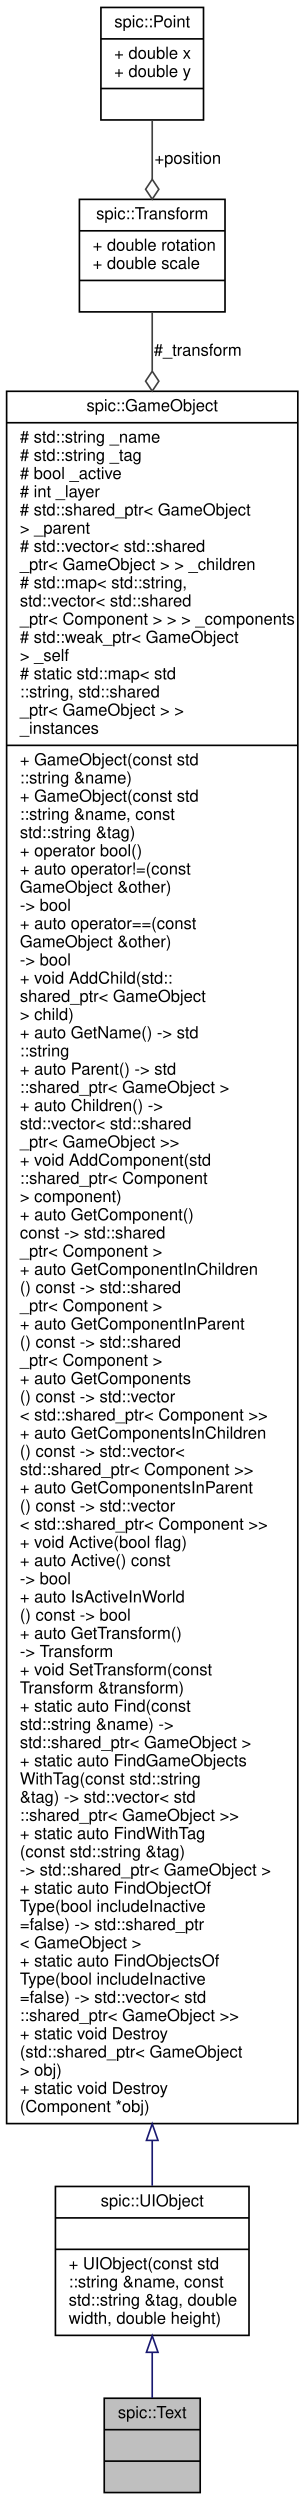
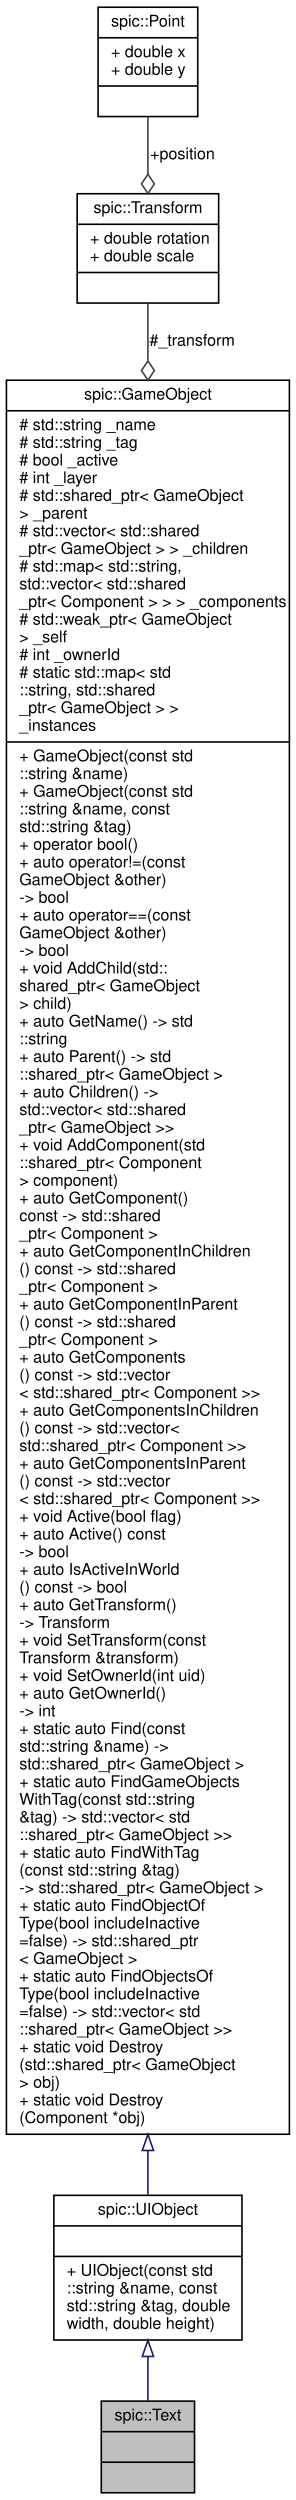
- <svg xmlns="http://www.w3.org/2000/svg" xmlns:xlink="http://www.w3.org/1999/xlink" width="184pt" height="1511pt" viewBox="0.00 0.00 184.00 1511.00">
-   <g id="graph0" class="graph" transform="scale(1 1) rotate(0) translate(4 1507)">
+ <svg xmlns="http://www.w3.org/2000/svg" xmlns:xlink="http://www.w3.org/1999/xlink" width="184pt" height="1555pt" viewBox="0.00 0.00 184.00 1555.00">
+   <g id="graph0" class="graph" transform="scale(1 1) rotate(0) translate(4 1551)">
    <g id="node1" class="node">
      <g id="a_node1">
        <a xlink:title="Class representing a piece of text which can be rendered. @spicapi.">
          <polygon fill="#bfbfbf" stroke="black" points="59,-0.5 59,-57.5 117,-57.5 117,-0.5 59,-0.5" />
          <text text-anchor="middle" x="88" y="-45.5" font-family="Helvetica,sans-Serif" font-size="10.00">spic::Text</text>
          <polyline fill="none" stroke="black" points="59,-38.5 117,-38.5 " />
          <text text-anchor="middle" x="88" y="-26.5" font-family="Helvetica,sans-Serif" font-size="10.00"> </text>
          <polyline fill="none" stroke="black" points="59,-19.5 117,-19.5 " />
          <text text-anchor="middle" x="88" y="-7.5" font-family="Helvetica,sans-Serif" font-size="10.00"> </text>
        </a>
      </g>
    </g>
    <g id="node2" class="node">
      <g id="a_node2">
        <a xlink:href="classspic_1_1UIObject.html" target="_top" xlink:title="Base class for a user interface object like Button or Text. @spicapi.">
          <polygon fill="none" stroke="black" points="29.5,-95.5 29.5,-185.5 146.5,-185.5 146.5,-95.5 29.5,-95.5" />
          <text text-anchor="middle" x="88" y="-173.5" font-family="Helvetica,sans-Serif" font-size="10.00">spic::UIObject</text>
          <polyline fill="none" stroke="black" points="29.5,-166.5 146.5,-166.5 " />
          <text text-anchor="middle" x="88" y="-154.5" font-family="Helvetica,sans-Serif" font-size="10.00"> </text>
          <polyline fill="none" stroke="black" points="29.5,-147.5 146.5,-147.5 " />
          <text text-anchor="start" x="37.5" y="-135.5" font-family="Helvetica,sans-Serif" font-size="10.00">+ UIObject(const std</text>
          <text text-anchor="start" x="37.5" y="-124.5" font-family="Helvetica,sans-Serif" font-size="10.00">::string &amp;name, const</text>
          <text text-anchor="start" x="37.5" y="-113.5" font-family="Helvetica,sans-Serif" font-size="10.00"> std::string &amp;tag, double</text>
          <text text-anchor="start" x="37.5" y="-102.5" font-family="Helvetica,sans-Serif" font-size="10.00"> width, double height)</text>
        </a>
      </g>
    </g>
    <g id="edge1" class="edge">
      <path fill="none" stroke="midnightblue" d="M88,-85.04C88,-75.56 88,-66.06 88,-57.69" />
      <polygon fill="none" stroke="midnightblue" points="84.5,-85.28 88,-95.28 91.5,-85.28 84.5,-85.28" />
    </g>
    <g id="node3" class="node">
      <g id="a_node3">
        <a xlink:href="classspic_1_1GameObject.html" target="_top" xlink:title="Any object which should be represented on screen.">
-           <polygon fill="none" stroke="black" points="0,-223.5 0,-1270.5 176,-1270.5 176,-223.5 0,-223.5" />
-           <text text-anchor="middle" x="88" y="-1258.5" font-family="Helvetica,sans-Serif" font-size="10.00">spic::GameObject</text>
-           <polyline fill="none" stroke="black" points="0,-1251.5 176,-1251.5 " />
-           <text text-anchor="start" x="8" y="-1239.5" font-family="Helvetica,sans-Serif" font-size="10.00"># std::string _name</text>
-           <text text-anchor="start" x="8" y="-1228.5" font-family="Helvetica,sans-Serif" font-size="10.00"># std::string _tag</text>
-           <text text-anchor="start" x="8" y="-1217.5" font-family="Helvetica,sans-Serif" font-size="10.00"># bool _active</text>
-           <text text-anchor="start" x="8" y="-1206.5" font-family="Helvetica,sans-Serif" font-size="10.00"># int _layer</text>
-           <text text-anchor="start" x="8" y="-1195.5" font-family="Helvetica,sans-Serif" font-size="10.00"># std::shared_ptr&lt; GameObject</text>
-           <text text-anchor="start" x="8" y="-1184.5" font-family="Helvetica,sans-Serif" font-size="10.00"> &gt; _parent</text>
-           <text text-anchor="start" x="8" y="-1173.5" font-family="Helvetica,sans-Serif" font-size="10.00"># std::vector&lt; std::shared</text>
-           <text text-anchor="start" x="8" y="-1162.5" font-family="Helvetica,sans-Serif" font-size="10.00">_ptr&lt; GameObject &gt; &gt; _children</text>
-           <text text-anchor="start" x="8" y="-1151.5" font-family="Helvetica,sans-Serif" font-size="10.00"># std::map&lt; std::string,</text>
-           <text text-anchor="start" x="8" y="-1140.5" font-family="Helvetica,sans-Serif" font-size="10.00"> std::vector&lt; std::shared</text>
-           <text text-anchor="start" x="8" y="-1129.5" font-family="Helvetica,sans-Serif" font-size="10.00">_ptr&lt; Component &gt; &gt; &gt; _components</text>
-           <text text-anchor="start" x="8" y="-1118.5" font-family="Helvetica,sans-Serif" font-size="10.00"># std::weak_ptr&lt; GameObject</text>
-           <text text-anchor="start" x="8" y="-1107.5" font-family="Helvetica,sans-Serif" font-size="10.00"> &gt; _self</text>
-           <text text-anchor="start" x="8" y="-1096.5" font-family="Helvetica,sans-Serif" font-size="10.00"># static std::map&lt; std</text>
-           <text text-anchor="start" x="8" y="-1085.5" font-family="Helvetica,sans-Serif" font-size="10.00">::string, std::shared</text>
-           <text text-anchor="start" x="8" y="-1074.5" font-family="Helvetica,sans-Serif" font-size="10.00">_ptr&lt; GameObject &gt; &gt; </text>
-           <text text-anchor="start" x="8" y="-1063.5" font-family="Helvetica,sans-Serif" font-size="10.00">_instances</text>
-           <polyline fill="none" stroke="black" points="0,-1056.5 176,-1056.5 " />
-           <text text-anchor="start" x="8" y="-1044.5" font-family="Helvetica,sans-Serif" font-size="10.00">+ GameObject(const std</text>
-           <text text-anchor="start" x="8" y="-1033.5" font-family="Helvetica,sans-Serif" font-size="10.00">::string &amp;name)</text>
-           <text text-anchor="start" x="8" y="-1022.5" font-family="Helvetica,sans-Serif" font-size="10.00">+ GameObject(const std</text>
-           <text text-anchor="start" x="8" y="-1011.5" font-family="Helvetica,sans-Serif" font-size="10.00">::string &amp;name, const</text>
-           <text text-anchor="start" x="8" y="-1000.5" font-family="Helvetica,sans-Serif" font-size="10.00"> std::string &amp;tag)</text>
-           <text text-anchor="start" x="8" y="-989.5" font-family="Helvetica,sans-Serif" font-size="10.00">+ operator bool()</text>
-           <text text-anchor="start" x="8" y="-978.5" font-family="Helvetica,sans-Serif" font-size="10.00">+ auto operator!=(const</text>
+           <polygon fill="none" stroke="black" points="0,-223.5 0,-1314.5 176,-1314.5 176,-223.5 0,-223.5" />
+           <text text-anchor="middle" x="88" y="-1302.5" font-family="Helvetica,sans-Serif" font-size="10.00">spic::GameObject</text>
+           <polyline fill="none" stroke="black" points="0,-1295.5 176,-1295.5 " />
+           <text text-anchor="start" x="8" y="-1283.5" font-family="Helvetica,sans-Serif" font-size="10.00"># std::string _name</text>
+           <text text-anchor="start" x="8" y="-1272.5" font-family="Helvetica,sans-Serif" font-size="10.00"># std::string _tag</text>
+           <text text-anchor="start" x="8" y="-1261.5" font-family="Helvetica,sans-Serif" font-size="10.00"># bool _active</text>
+           <text text-anchor="start" x="8" y="-1250.5" font-family="Helvetica,sans-Serif" font-size="10.00"># int _layer</text>
+           <text text-anchor="start" x="8" y="-1239.5" font-family="Helvetica,sans-Serif" font-size="10.00"># std::shared_ptr&lt; GameObject</text>
+           <text text-anchor="start" x="8" y="-1228.5" font-family="Helvetica,sans-Serif" font-size="10.00"> &gt; _parent</text>
+           <text text-anchor="start" x="8" y="-1217.5" font-family="Helvetica,sans-Serif" font-size="10.00"># std::vector&lt; std::shared</text>
+           <text text-anchor="start" x="8" y="-1206.5" font-family="Helvetica,sans-Serif" font-size="10.00">_ptr&lt; GameObject &gt; &gt; _children</text>
+           <text text-anchor="start" x="8" y="-1195.5" font-family="Helvetica,sans-Serif" font-size="10.00"># std::map&lt; std::string,</text>
+           <text text-anchor="start" x="8" y="-1184.5" font-family="Helvetica,sans-Serif" font-size="10.00"> std::vector&lt; std::shared</text>
+           <text text-anchor="start" x="8" y="-1173.5" font-family="Helvetica,sans-Serif" font-size="10.00">_ptr&lt; Component &gt; &gt; &gt; _components</text>
+           <text text-anchor="start" x="8" y="-1162.5" font-family="Helvetica,sans-Serif" font-size="10.00"># std::weak_ptr&lt; GameObject</text>
+           <text text-anchor="start" x="8" y="-1151.5" font-family="Helvetica,sans-Serif" font-size="10.00"> &gt; _self</text>
+           <text text-anchor="start" x="8" y="-1140.5" font-family="Helvetica,sans-Serif" font-size="10.00"># int _ownerId</text>
+           <text text-anchor="start" x="8" y="-1129.5" font-family="Helvetica,sans-Serif" font-size="10.00"># static std::map&lt; std</text>
+           <text text-anchor="start" x="8" y="-1118.5" font-family="Helvetica,sans-Serif" font-size="10.00">::string, std::shared</text>
+           <text text-anchor="start" x="8" y="-1107.5" font-family="Helvetica,sans-Serif" font-size="10.00">_ptr&lt; GameObject &gt; &gt; </text>
+           <text text-anchor="start" x="8" y="-1096.5" font-family="Helvetica,sans-Serif" font-size="10.00">_instances</text>
+           <polyline fill="none" stroke="black" points="0,-1089.5 176,-1089.5 " />
+           <text text-anchor="start" x="8" y="-1077.5" font-family="Helvetica,sans-Serif" font-size="10.00">+ GameObject(const std</text>
+           <text text-anchor="start" x="8" y="-1066.5" font-family="Helvetica,sans-Serif" font-size="10.00">::string &amp;name)</text>
+           <text text-anchor="start" x="8" y="-1055.5" font-family="Helvetica,sans-Serif" font-size="10.00">+ GameObject(const std</text>
+           <text text-anchor="start" x="8" y="-1044.5" font-family="Helvetica,sans-Serif" font-size="10.00">::string &amp;name, const</text>
+           <text text-anchor="start" x="8" y="-1033.5" font-family="Helvetica,sans-Serif" font-size="10.00"> std::string &amp;tag)</text>
+           <text text-anchor="start" x="8" y="-1022.5" font-family="Helvetica,sans-Serif" font-size="10.00">+ operator bool()</text>
+           <text text-anchor="start" x="8" y="-1011.5" font-family="Helvetica,sans-Serif" font-size="10.00">+ auto operator!=(const</text>
+           <text text-anchor="start" x="8" y="-1000.5" font-family="Helvetica,sans-Serif" font-size="10.00"> GameObject &amp;other) </text>
+           <text text-anchor="start" x="8" y="-989.5" font-family="Helvetica,sans-Serif" font-size="10.00">-&gt; bool</text>
+           <text text-anchor="start" x="8" y="-978.5" font-family="Helvetica,sans-Serif" font-size="10.00">+ auto operator==(const</text>
          <text text-anchor="start" x="8" y="-967.5" font-family="Helvetica,sans-Serif" font-size="10.00"> GameObject &amp;other) </text>
          <text text-anchor="start" x="8" y="-956.5" font-family="Helvetica,sans-Serif" font-size="10.00">-&gt; bool</text>
-           <text text-anchor="start" x="8" y="-945.5" font-family="Helvetica,sans-Serif" font-size="10.00">+ auto operator==(const</text>
-           <text text-anchor="start" x="8" y="-934.5" font-family="Helvetica,sans-Serif" font-size="10.00"> GameObject &amp;other) </text>
-           <text text-anchor="start" x="8" y="-923.5" font-family="Helvetica,sans-Serif" font-size="10.00">-&gt; bool</text>
-           <text text-anchor="start" x="8" y="-912.5" font-family="Helvetica,sans-Serif" font-size="10.00">+ void AddChild(std::</text>
-           <text text-anchor="start" x="8" y="-901.5" font-family="Helvetica,sans-Serif" font-size="10.00">shared_ptr&lt; GameObject</text>
-           <text text-anchor="start" x="8" y="-890.5" font-family="Helvetica,sans-Serif" font-size="10.00"> &gt; child)</text>
-           <text text-anchor="start" x="8" y="-879.5" font-family="Helvetica,sans-Serif" font-size="10.00">+ auto GetName() -&gt; std</text>
-           <text text-anchor="start" x="8" y="-868.5" font-family="Helvetica,sans-Serif" font-size="10.00">::string</text>
-           <text text-anchor="start" x="8" y="-857.5" font-family="Helvetica,sans-Serif" font-size="10.00">+ auto Parent() -&gt; std</text>
-           <text text-anchor="start" x="8" y="-846.5" font-family="Helvetica,sans-Serif" font-size="10.00">::shared_ptr&lt; GameObject &gt;</text>
-           <text text-anchor="start" x="8" y="-835.5" font-family="Helvetica,sans-Serif" font-size="10.00">+ auto Children() -&gt;</text>
-           <text text-anchor="start" x="8" y="-824.5" font-family="Helvetica,sans-Serif" font-size="10.00"> std::vector&lt; std::shared</text>
-           <text text-anchor="start" x="8" y="-813.5" font-family="Helvetica,sans-Serif" font-size="10.00">_ptr&lt; GameObject &gt;&gt;</text>
-           <text text-anchor="start" x="8" y="-802.5" font-family="Helvetica,sans-Serif" font-size="10.00">+ void AddComponent(std</text>
-           <text text-anchor="start" x="8" y="-791.5" font-family="Helvetica,sans-Serif" font-size="10.00">::shared_ptr&lt; Component</text>
-           <text text-anchor="start" x="8" y="-780.5" font-family="Helvetica,sans-Serif" font-size="10.00"> &gt; component)</text>
-           <text text-anchor="start" x="8" y="-769.5" font-family="Helvetica,sans-Serif" font-size="10.00">+ auto GetComponent()</text>
-           <text text-anchor="start" x="8" y="-758.5" font-family="Helvetica,sans-Serif" font-size="10.00"> const -&gt; std::shared</text>
+           <text text-anchor="start" x="8" y="-945.5" font-family="Helvetica,sans-Serif" font-size="10.00">+ void AddChild(std::</text>
+           <text text-anchor="start" x="8" y="-934.5" font-family="Helvetica,sans-Serif" font-size="10.00">shared_ptr&lt; GameObject</text>
+           <text text-anchor="start" x="8" y="-923.5" font-family="Helvetica,sans-Serif" font-size="10.00"> &gt; child)</text>
+           <text text-anchor="start" x="8" y="-912.5" font-family="Helvetica,sans-Serif" font-size="10.00">+ auto GetName() -&gt; std</text>
+           <text text-anchor="start" x="8" y="-901.5" font-family="Helvetica,sans-Serif" font-size="10.00">::string</text>
+           <text text-anchor="start" x="8" y="-890.5" font-family="Helvetica,sans-Serif" font-size="10.00">+ auto Parent() -&gt; std</text>
+           <text text-anchor="start" x="8" y="-879.5" font-family="Helvetica,sans-Serif" font-size="10.00">::shared_ptr&lt; GameObject &gt;</text>
+           <text text-anchor="start" x="8" y="-868.5" font-family="Helvetica,sans-Serif" font-size="10.00">+ auto Children() -&gt;</text>
+           <text text-anchor="start" x="8" y="-857.5" font-family="Helvetica,sans-Serif" font-size="10.00"> std::vector&lt; std::shared</text>
+           <text text-anchor="start" x="8" y="-846.5" font-family="Helvetica,sans-Serif" font-size="10.00">_ptr&lt; GameObject &gt;&gt;</text>
+           <text text-anchor="start" x="8" y="-835.5" font-family="Helvetica,sans-Serif" font-size="10.00">+ void AddComponent(std</text>
+           <text text-anchor="start" x="8" y="-824.5" font-family="Helvetica,sans-Serif" font-size="10.00">::shared_ptr&lt; Component</text>
+           <text text-anchor="start" x="8" y="-813.5" font-family="Helvetica,sans-Serif" font-size="10.00"> &gt; component)</text>
+           <text text-anchor="start" x="8" y="-802.5" font-family="Helvetica,sans-Serif" font-size="10.00">+ auto GetComponent()</text>
+           <text text-anchor="start" x="8" y="-791.5" font-family="Helvetica,sans-Serif" font-size="10.00"> const -&gt; std::shared</text>
+           <text text-anchor="start" x="8" y="-780.5" font-family="Helvetica,sans-Serif" font-size="10.00">_ptr&lt; Component &gt;</text>
+           <text text-anchor="start" x="8" y="-769.5" font-family="Helvetica,sans-Serif" font-size="10.00">+ auto GetComponentInChildren</text>
+           <text text-anchor="start" x="8" y="-758.5" font-family="Helvetica,sans-Serif" font-size="10.00">() const -&gt; std::shared</text>
          <text text-anchor="start" x="8" y="-747.5" font-family="Helvetica,sans-Serif" font-size="10.00">_ptr&lt; Component &gt;</text>
-           <text text-anchor="start" x="8" y="-736.5" font-family="Helvetica,sans-Serif" font-size="10.00">+ auto GetComponentInChildren</text>
+           <text text-anchor="start" x="8" y="-736.5" font-family="Helvetica,sans-Serif" font-size="10.00">+ auto GetComponentInParent</text>
          <text text-anchor="start" x="8" y="-725.5" font-family="Helvetica,sans-Serif" font-size="10.00">() const -&gt; std::shared</text>
          <text text-anchor="start" x="8" y="-714.5" font-family="Helvetica,sans-Serif" font-size="10.00">_ptr&lt; Component &gt;</text>
-           <text text-anchor="start" x="8" y="-703.5" font-family="Helvetica,sans-Serif" font-size="10.00">+ auto GetComponentInParent</text>
-           <text text-anchor="start" x="8" y="-692.5" font-family="Helvetica,sans-Serif" font-size="10.00">() const -&gt; std::shared</text>
-           <text text-anchor="start" x="8" y="-681.5" font-family="Helvetica,sans-Serif" font-size="10.00">_ptr&lt; Component &gt;</text>
-           <text text-anchor="start" x="8" y="-670.5" font-family="Helvetica,sans-Serif" font-size="10.00">+ auto GetComponents</text>
-           <text text-anchor="start" x="8" y="-659.5" font-family="Helvetica,sans-Serif" font-size="10.00">() const -&gt; std::vector</text>
-           <text text-anchor="start" x="8" y="-648.5" font-family="Helvetica,sans-Serif" font-size="10.00">&lt; std::shared_ptr&lt; Component &gt;&gt;</text>
-           <text text-anchor="start" x="8" y="-637.5" font-family="Helvetica,sans-Serif" font-size="10.00">+ auto GetComponentsInChildren</text>
-           <text text-anchor="start" x="8" y="-626.5" font-family="Helvetica,sans-Serif" font-size="10.00">() const -&gt; std::vector&lt;</text>
-           <text text-anchor="start" x="8" y="-615.5" font-family="Helvetica,sans-Serif" font-size="10.00"> std::shared_ptr&lt; Component &gt;&gt;</text>
-           <text text-anchor="start" x="8" y="-604.5" font-family="Helvetica,sans-Serif" font-size="10.00">+ auto GetComponentsInParent</text>
-           <text text-anchor="start" x="8" y="-593.5" font-family="Helvetica,sans-Serif" font-size="10.00">() const -&gt; std::vector</text>
-           <text text-anchor="start" x="8" y="-582.5" font-family="Helvetica,sans-Serif" font-size="10.00">&lt; std::shared_ptr&lt; Component &gt;&gt;</text>
-           <text text-anchor="start" x="8" y="-571.5" font-family="Helvetica,sans-Serif" font-size="10.00">+ void Active(bool flag)</text>
-           <text text-anchor="start" x="8" y="-560.5" font-family="Helvetica,sans-Serif" font-size="10.00">+ auto Active() const</text>
-           <text text-anchor="start" x="8" y="-549.5" font-family="Helvetica,sans-Serif" font-size="10.00"> -&gt; bool</text>
-           <text text-anchor="start" x="8" y="-538.5" font-family="Helvetica,sans-Serif" font-size="10.00">+ auto IsActiveInWorld</text>
-           <text text-anchor="start" x="8" y="-527.5" font-family="Helvetica,sans-Serif" font-size="10.00">() const -&gt; bool</text>
-           <text text-anchor="start" x="8" y="-516.5" font-family="Helvetica,sans-Serif" font-size="10.00">+ auto GetTransform()</text>
-           <text text-anchor="start" x="8" y="-505.5" font-family="Helvetica,sans-Serif" font-size="10.00"> -&gt; Transform</text>
-           <text text-anchor="start" x="8" y="-494.5" font-family="Helvetica,sans-Serif" font-size="10.00">+ void SetTransform(const</text>
-           <text text-anchor="start" x="8" y="-483.5" font-family="Helvetica,sans-Serif" font-size="10.00"> Transform &amp;transform)</text>
+           <text text-anchor="start" x="8" y="-703.5" font-family="Helvetica,sans-Serif" font-size="10.00">+ auto GetComponents</text>
+           <text text-anchor="start" x="8" y="-692.5" font-family="Helvetica,sans-Serif" font-size="10.00">() const -&gt; std::vector</text>
+           <text text-anchor="start" x="8" y="-681.5" font-family="Helvetica,sans-Serif" font-size="10.00">&lt; std::shared_ptr&lt; Component &gt;&gt;</text>
+           <text text-anchor="start" x="8" y="-670.5" font-family="Helvetica,sans-Serif" font-size="10.00">+ auto GetComponentsInChildren</text>
+           <text text-anchor="start" x="8" y="-659.5" font-family="Helvetica,sans-Serif" font-size="10.00">() const -&gt; std::vector&lt;</text>
+           <text text-anchor="start" x="8" y="-648.5" font-family="Helvetica,sans-Serif" font-size="10.00"> std::shared_ptr&lt; Component &gt;&gt;</text>
+           <text text-anchor="start" x="8" y="-637.5" font-family="Helvetica,sans-Serif" font-size="10.00">+ auto GetComponentsInParent</text>
+           <text text-anchor="start" x="8" y="-626.5" font-family="Helvetica,sans-Serif" font-size="10.00">() const -&gt; std::vector</text>
+           <text text-anchor="start" x="8" y="-615.5" font-family="Helvetica,sans-Serif" font-size="10.00">&lt; std::shared_ptr&lt; Component &gt;&gt;</text>
+           <text text-anchor="start" x="8" y="-604.5" font-family="Helvetica,sans-Serif" font-size="10.00">+ void Active(bool flag)</text>
+           <text text-anchor="start" x="8" y="-593.5" font-family="Helvetica,sans-Serif" font-size="10.00">+ auto Active() const</text>
+           <text text-anchor="start" x="8" y="-582.5" font-family="Helvetica,sans-Serif" font-size="10.00"> -&gt; bool</text>
+           <text text-anchor="start" x="8" y="-571.5" font-family="Helvetica,sans-Serif" font-size="10.00">+ auto IsActiveInWorld</text>
+           <text text-anchor="start" x="8" y="-560.5" font-family="Helvetica,sans-Serif" font-size="10.00">() const -&gt; bool</text>
+           <text text-anchor="start" x="8" y="-549.5" font-family="Helvetica,sans-Serif" font-size="10.00">+ auto GetTransform()</text>
+           <text text-anchor="start" x="8" y="-538.5" font-family="Helvetica,sans-Serif" font-size="10.00"> -&gt; Transform</text>
+           <text text-anchor="start" x="8" y="-527.5" font-family="Helvetica,sans-Serif" font-size="10.00">+ void SetTransform(const</text>
+           <text text-anchor="start" x="8" y="-516.5" font-family="Helvetica,sans-Serif" font-size="10.00"> Transform &amp;transform)</text>
+           <text text-anchor="start" x="8" y="-505.5" font-family="Helvetica,sans-Serif" font-size="10.00">+ void SetOwnerId(int uid)</text>
+           <text text-anchor="start" x="8" y="-494.5" font-family="Helvetica,sans-Serif" font-size="10.00">+ auto GetOwnerId() </text>
+           <text text-anchor="start" x="8" y="-483.5" font-family="Helvetica,sans-Serif" font-size="10.00">-&gt; int</text>
          <text text-anchor="start" x="8" y="-472.5" font-family="Helvetica,sans-Serif" font-size="10.00">+ static auto Find(const</text>
          <text text-anchor="start" x="8" y="-461.5" font-family="Helvetica,sans-Serif" font-size="10.00"> std::string &amp;name) -&gt;</text>
          <text text-anchor="start" x="8" y="-450.5" font-family="Helvetica,sans-Serif" font-size="10.00"> std::shared_ptr&lt; GameObject &gt;</text>
          <text text-anchor="start" x="8" y="-439.5" font-family="Helvetica,sans-Serif" font-size="10.00">+ static auto FindGameObjects</text>
          <text text-anchor="start" x="8" y="-428.5" font-family="Helvetica,sans-Serif" font-size="10.00">WithTag(const std::string</text>
          <text text-anchor="start" x="8" y="-417.5" font-family="Helvetica,sans-Serif" font-size="10.00"> &amp;tag) -&gt; std::vector&lt; std</text>
          <text text-anchor="start" x="8" y="-406.5" font-family="Helvetica,sans-Serif" font-size="10.00">::shared_ptr&lt; GameObject &gt;&gt;</text>
          <text text-anchor="start" x="8" y="-395.5" font-family="Helvetica,sans-Serif" font-size="10.00">+ static auto FindWithTag</text>
          <text text-anchor="start" x="8" y="-384.5" font-family="Helvetica,sans-Serif" font-size="10.00">(const std::string &amp;tag)</text>
          <text text-anchor="start" x="8" y="-373.5" font-family="Helvetica,sans-Serif" font-size="10.00"> -&gt; std::shared_ptr&lt; GameObject &gt;</text>
          <text text-anchor="start" x="8" y="-362.5" font-family="Helvetica,sans-Serif" font-size="10.00">+ static auto FindObjectOf</text>
          <text text-anchor="start" x="8" y="-351.5" font-family="Helvetica,sans-Serif" font-size="10.00">Type(bool includeInactive</text>
          <text text-anchor="start" x="8" y="-340.5" font-family="Helvetica,sans-Serif" font-size="10.00">=false) -&gt; std::shared_ptr</text>
          <text text-anchor="start" x="8" y="-329.5" font-family="Helvetica,sans-Serif" font-size="10.00">&lt; GameObject &gt;</text>
          <text text-anchor="start" x="8" y="-318.5" font-family="Helvetica,sans-Serif" font-size="10.00">+ static auto FindObjectsOf</text>
          <text text-anchor="start" x="8" y="-307.5" font-family="Helvetica,sans-Serif" font-size="10.00">Type(bool includeInactive</text>
          <text text-anchor="start" x="8" y="-296.5" font-family="Helvetica,sans-Serif" font-size="10.00">=false) -&gt; std::vector&lt; std</text>
          <text text-anchor="start" x="8" y="-285.5" font-family="Helvetica,sans-Serif" font-size="10.00">::shared_ptr&lt; GameObject &gt;&gt;</text>
          <text text-anchor="start" x="8" y="-274.5" font-family="Helvetica,sans-Serif" font-size="10.00">+ static void Destroy</text>
          <text text-anchor="start" x="8" y="-263.5" font-family="Helvetica,sans-Serif" font-size="10.00">(std::shared_ptr&lt; GameObject</text>
          <text text-anchor="start" x="8" y="-252.5" font-family="Helvetica,sans-Serif" font-size="10.00"> &gt; obj)</text>
          <text text-anchor="start" x="8" y="-241.5" font-family="Helvetica,sans-Serif" font-size="10.00">+ static void Destroy</text>
          <text text-anchor="start" x="8" y="-230.5" font-family="Helvetica,sans-Serif" font-size="10.00">(Component *obj)</text>
        </a>
      </g>
    </g>
    <g id="edge2" class="edge">
-       <path fill="none" stroke="midnightblue" d="M88,-213.14C88,-203.21 88,-194.1 88,-185.94" />
-       <polygon fill="none" stroke="midnightblue" points="84.5,-213.34 88,-223.34 91.5,-213.34 84.5,-213.34" />
+       <path fill="none" stroke="midnightblue" d="M88,-213.18C88,-203.22 88,-194.09 88,-185.93" />
+       <polygon fill="none" stroke="midnightblue" points="84.5,-213.4 88,-223.4 91.5,-213.4 84.5,-213.4" />
    </g>
    <g id="node4" class="node">
      <g id="a_node4">
        <a xlink:href="structspic_1_1Transform.html" target="_top" xlink:title="Instances of this class represent specific 2D transformations. @spicapi.">
-           <polygon fill="none" stroke="black" points="44,-1318.5 44,-1386.5 132,-1386.5 132,-1318.5 44,-1318.5" />
-           <text text-anchor="middle" x="88" y="-1374.5" font-family="Helvetica,sans-Serif" font-size="10.00">spic::Transform</text>
-           <polyline fill="none" stroke="black" points="44,-1367.5 132,-1367.5 " />
-           <text text-anchor="start" x="52" y="-1355.5" font-family="Helvetica,sans-Serif" font-size="10.00">+ double rotation</text>
-           <text text-anchor="start" x="52" y="-1344.5" font-family="Helvetica,sans-Serif" font-size="10.00">+ double scale</text>
-           <polyline fill="none" stroke="black" points="44,-1337.5 132,-1337.5 " />
-           <text text-anchor="middle" x="88" y="-1325.5" font-family="Helvetica,sans-Serif" font-size="10.00"> </text>
+           <polygon fill="none" stroke="black" points="44,-1362.5 44,-1430.5 132,-1430.5 132,-1362.5 44,-1362.5" />
+           <text text-anchor="middle" x="88" y="-1418.5" font-family="Helvetica,sans-Serif" font-size="10.00">spic::Transform</text>
+           <polyline fill="none" stroke="black" points="44,-1411.5 132,-1411.5 " />
+           <text text-anchor="start" x="52" y="-1399.5" font-family="Helvetica,sans-Serif" font-size="10.00">+ double rotation</text>
+           <text text-anchor="start" x="52" y="-1388.5" font-family="Helvetica,sans-Serif" font-size="10.00">+ double scale</text>
+           <polyline fill="none" stroke="black" points="44,-1381.5 132,-1381.5 " />
+           <text text-anchor="middle" x="88" y="-1369.5" font-family="Helvetica,sans-Serif" font-size="10.00"> </text>
        </a>
      </g>
    </g>
    <g id="edge3" class="edge">
-       <path fill="none" stroke="#404040" d="M88,-1318.19C88,-1308.26 88,-1296.36 88,-1282.88" />
-       <polygon fill="none" stroke="#404040" points="88,-1282.63 84,-1276.63 88,-1270.63 92,-1276.63 88,-1282.63" />
-       <text text-anchor="middle" x="115.5" y="-1292" font-family="Helvetica,sans-Serif" font-size="10.00"> #_transform</text>
+       <path fill="none" stroke="#404040" d="M88,-1362.31C88,-1352.35 88,-1340.41 88,-1326.85" />
+       <polygon fill="none" stroke="#404040" points="88,-1326.52 84,-1320.52 88,-1314.52 92,-1320.52 88,-1326.52" />
+       <text text-anchor="middle" x="115.5" y="-1336" font-family="Helvetica,sans-Serif" font-size="10.00"> #_transform</text>
    </g>
    <g id="node5" class="node">
      <g id="a_node5">
        <a xlink:href="structspic_1_1Point.html" target="_top" xlink:title="Struct representing both a 2D point and a 2D vector. @spicapi.">
-           <polygon fill="none" stroke="black" points="57,-1434.5 57,-1502.5 119,-1502.5 119,-1434.5 57,-1434.5" />
-           <text text-anchor="middle" x="88" y="-1490.5" font-family="Helvetica,sans-Serif" font-size="10.00">spic::Point</text>
-           <polyline fill="none" stroke="black" points="57,-1483.5 119,-1483.5 " />
-           <text text-anchor="start" x="65" y="-1471.5" font-family="Helvetica,sans-Serif" font-size="10.00">+ double x</text>
-           <text text-anchor="start" x="65" y="-1460.5" font-family="Helvetica,sans-Serif" font-size="10.00">+ double y</text>
-           <polyline fill="none" stroke="black" points="57,-1453.5 119,-1453.5 " />
-           <text text-anchor="middle" x="88" y="-1441.5" font-family="Helvetica,sans-Serif" font-size="10.00"> </text>
+           <polygon fill="none" stroke="black" points="57,-1478.5 57,-1546.5 119,-1546.5 119,-1478.5 57,-1478.5" />
+           <text text-anchor="middle" x="88" y="-1534.5" font-family="Helvetica,sans-Serif" font-size="10.00">spic::Point</text>
+           <polyline fill="none" stroke="black" points="57,-1527.5 119,-1527.5 " />
+           <text text-anchor="start" x="65" y="-1515.5" font-family="Helvetica,sans-Serif" font-size="10.00">+ double x</text>
+           <text text-anchor="start" x="65" y="-1504.5" font-family="Helvetica,sans-Serif" font-size="10.00">+ double y</text>
+           <polyline fill="none" stroke="black" points="57,-1497.5 119,-1497.5 " />
+           <text text-anchor="middle" x="88" y="-1485.5" font-family="Helvetica,sans-Serif" font-size="10.00"> </text>
        </a>
      </g>
    </g>
    <g id="edge4" class="edge">
-       <path fill="none" stroke="#404040" d="M88,-1434.22C88,-1423.1 88,-1410.51 88,-1398.64" />
-       <polygon fill="none" stroke="#404040" points="88,-1398.62 84,-1392.62 88,-1386.62 92,-1392.62 88,-1398.62" />
-       <text text-anchor="middle" x="109.5" y="-1408" font-family="Helvetica,sans-Serif" font-size="10.00"> +position</text>
+       <path fill="none" stroke="#404040" d="M88,-1478.22C88,-1467.1 88,-1454.51 88,-1442.64" />
+       <polygon fill="none" stroke="#404040" points="88,-1442.62 84,-1436.62 88,-1430.62 92,-1436.62 88,-1442.62" />
+       <text text-anchor="middle" x="109.5" y="-1452" font-family="Helvetica,sans-Serif" font-size="10.00"> +position</text>
    </g>
  </g>
</svg>
